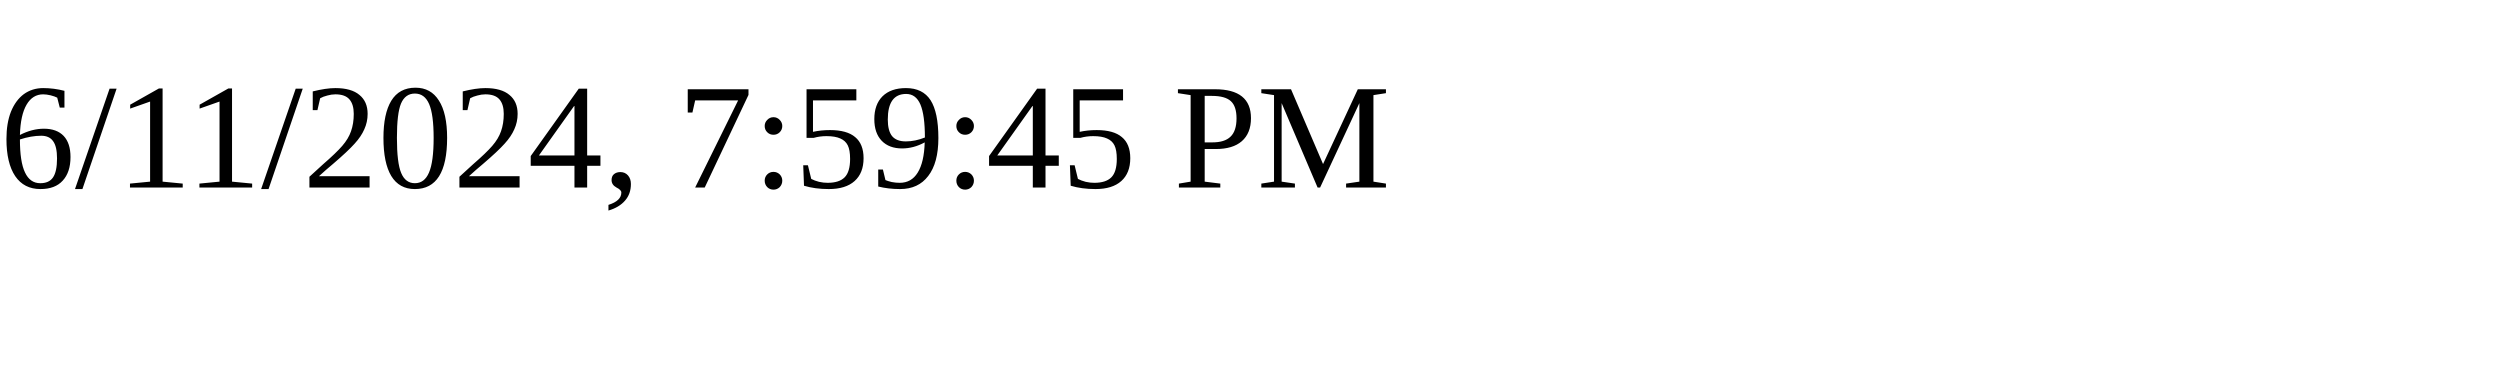
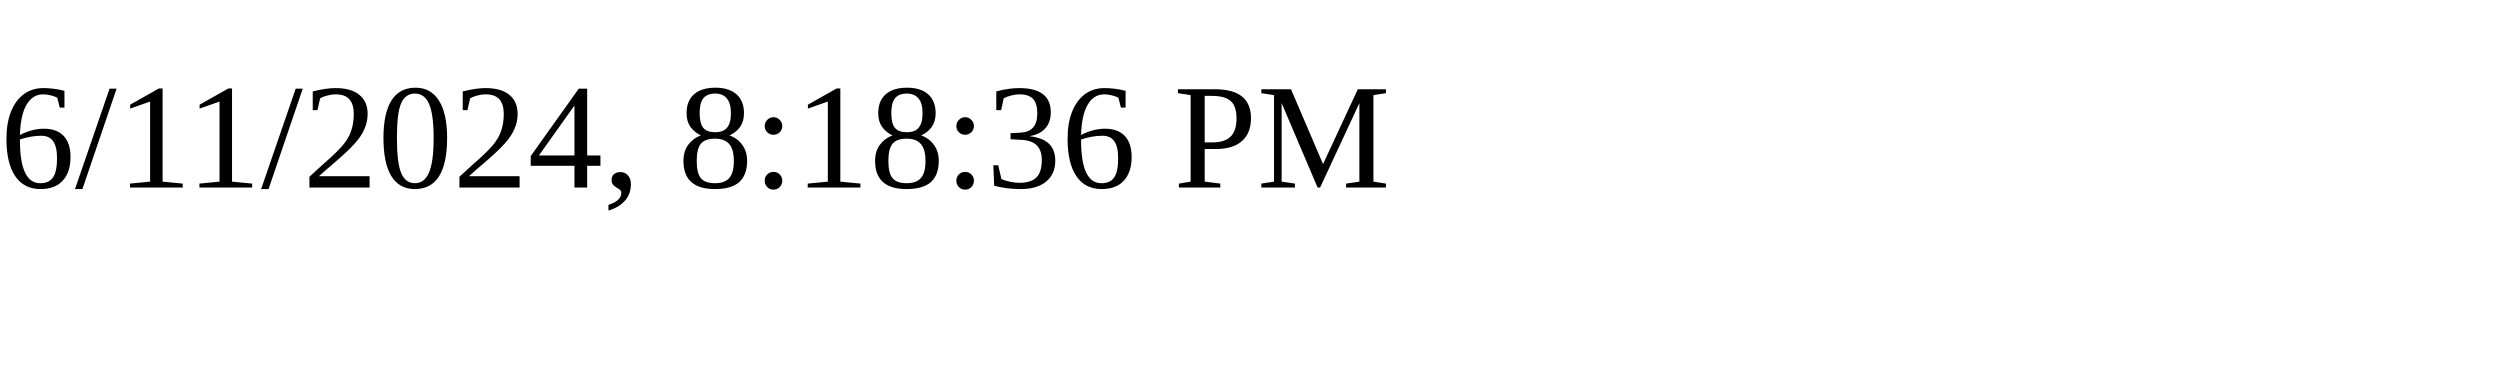
<svg xmlns="http://www.w3.org/2000/svg" height="30" width="200">
-   <text x="0" y="15">6/11/2024, 7:59:45 PM</text>
+   <text x="0" y="15">6/11/2024, 8:18:36 PM</text>
</svg>
